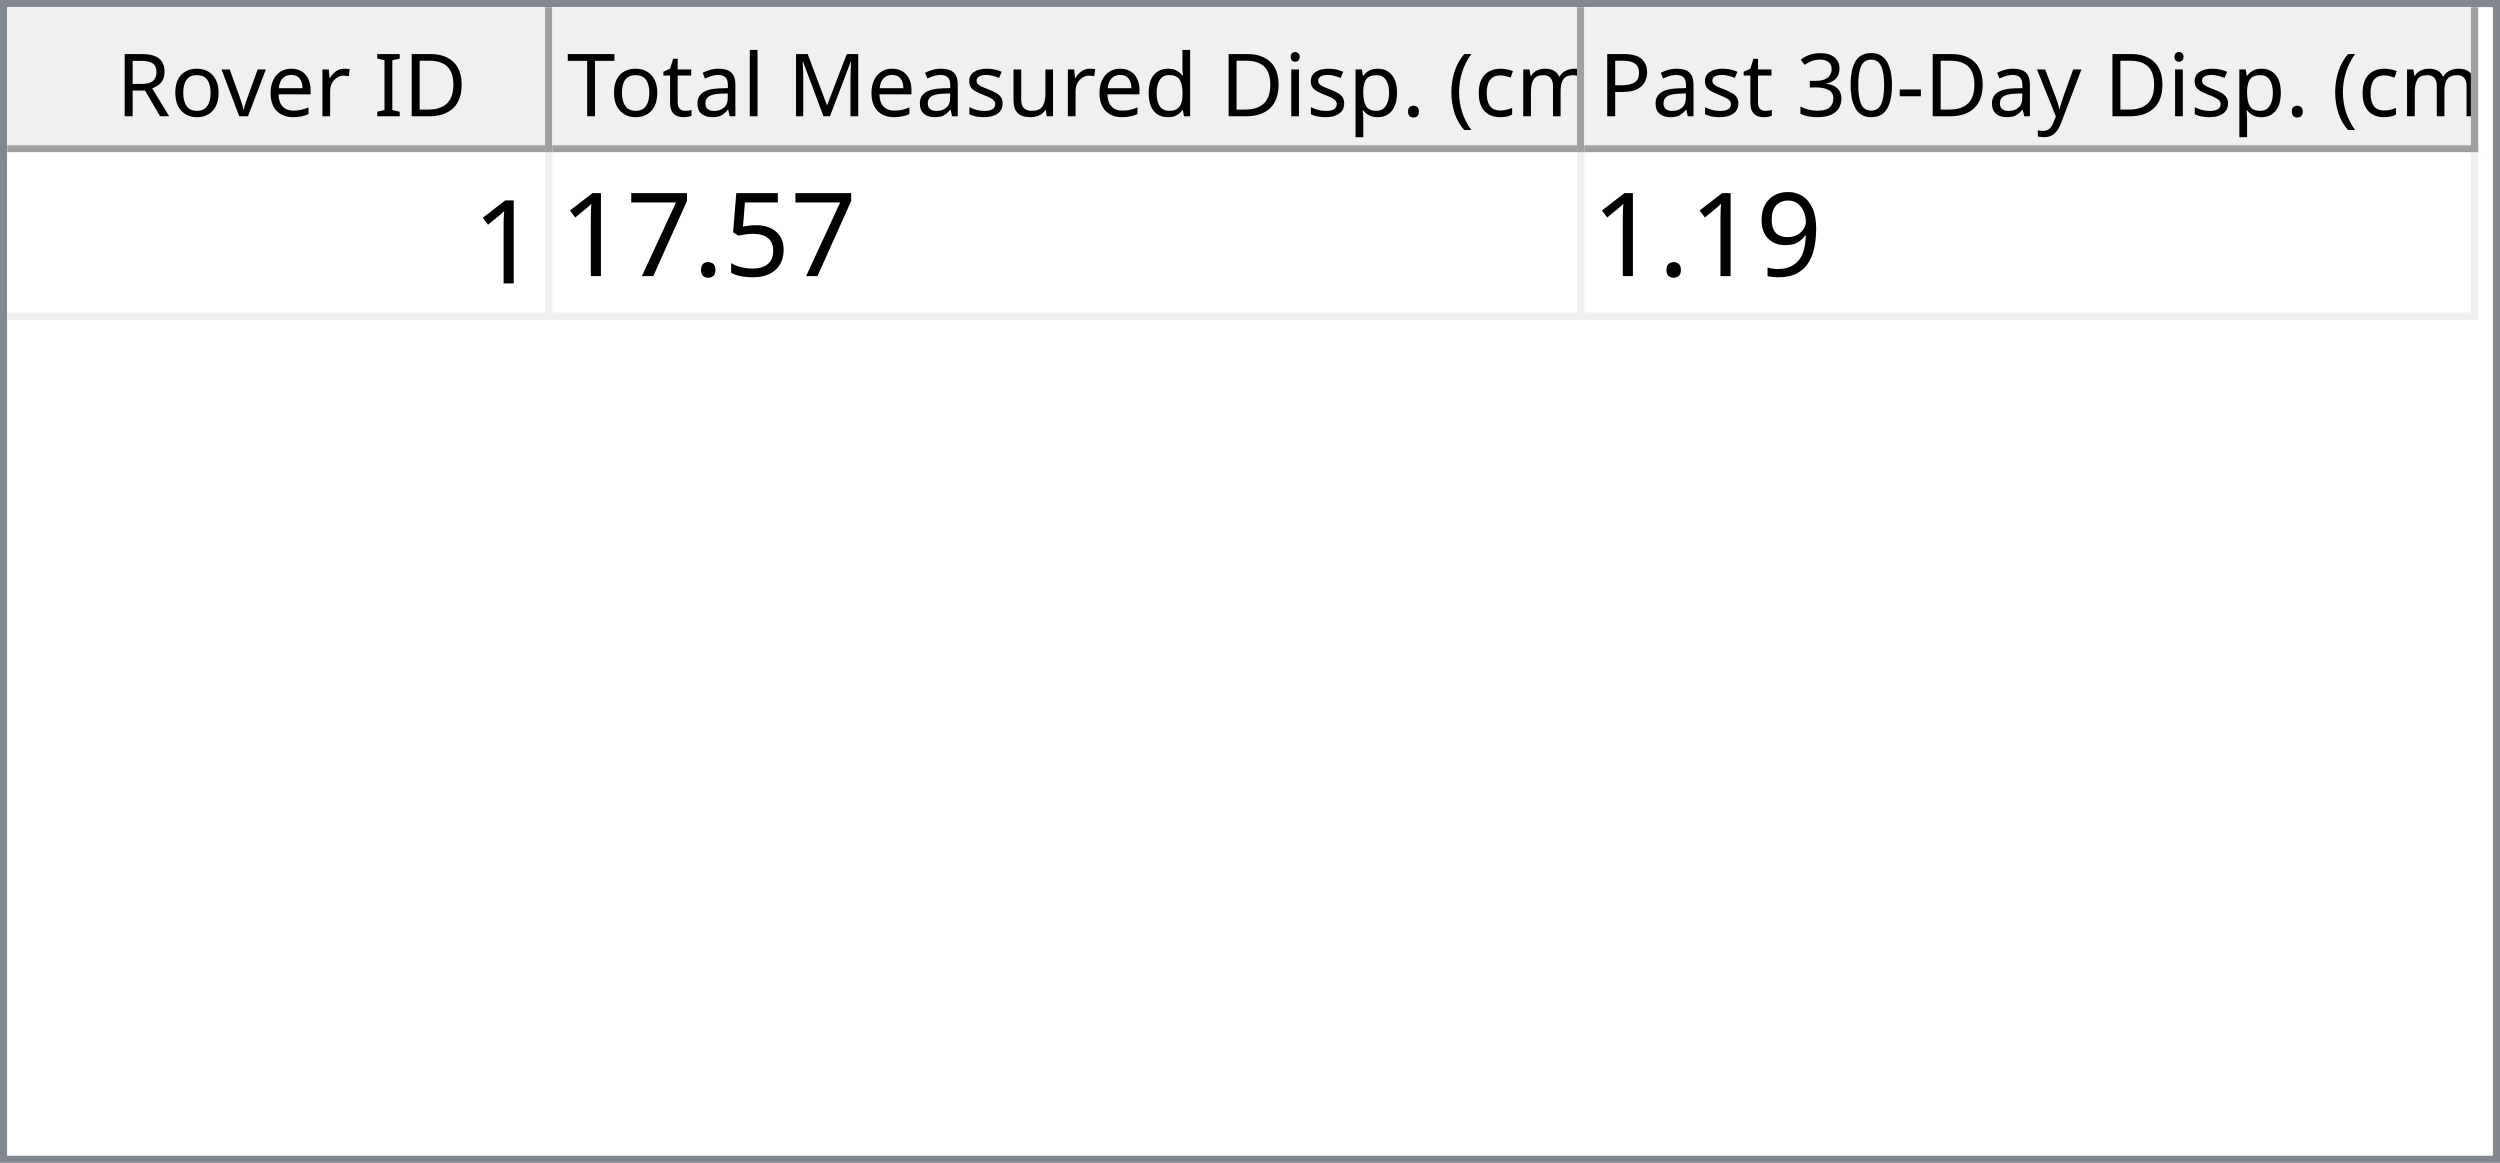
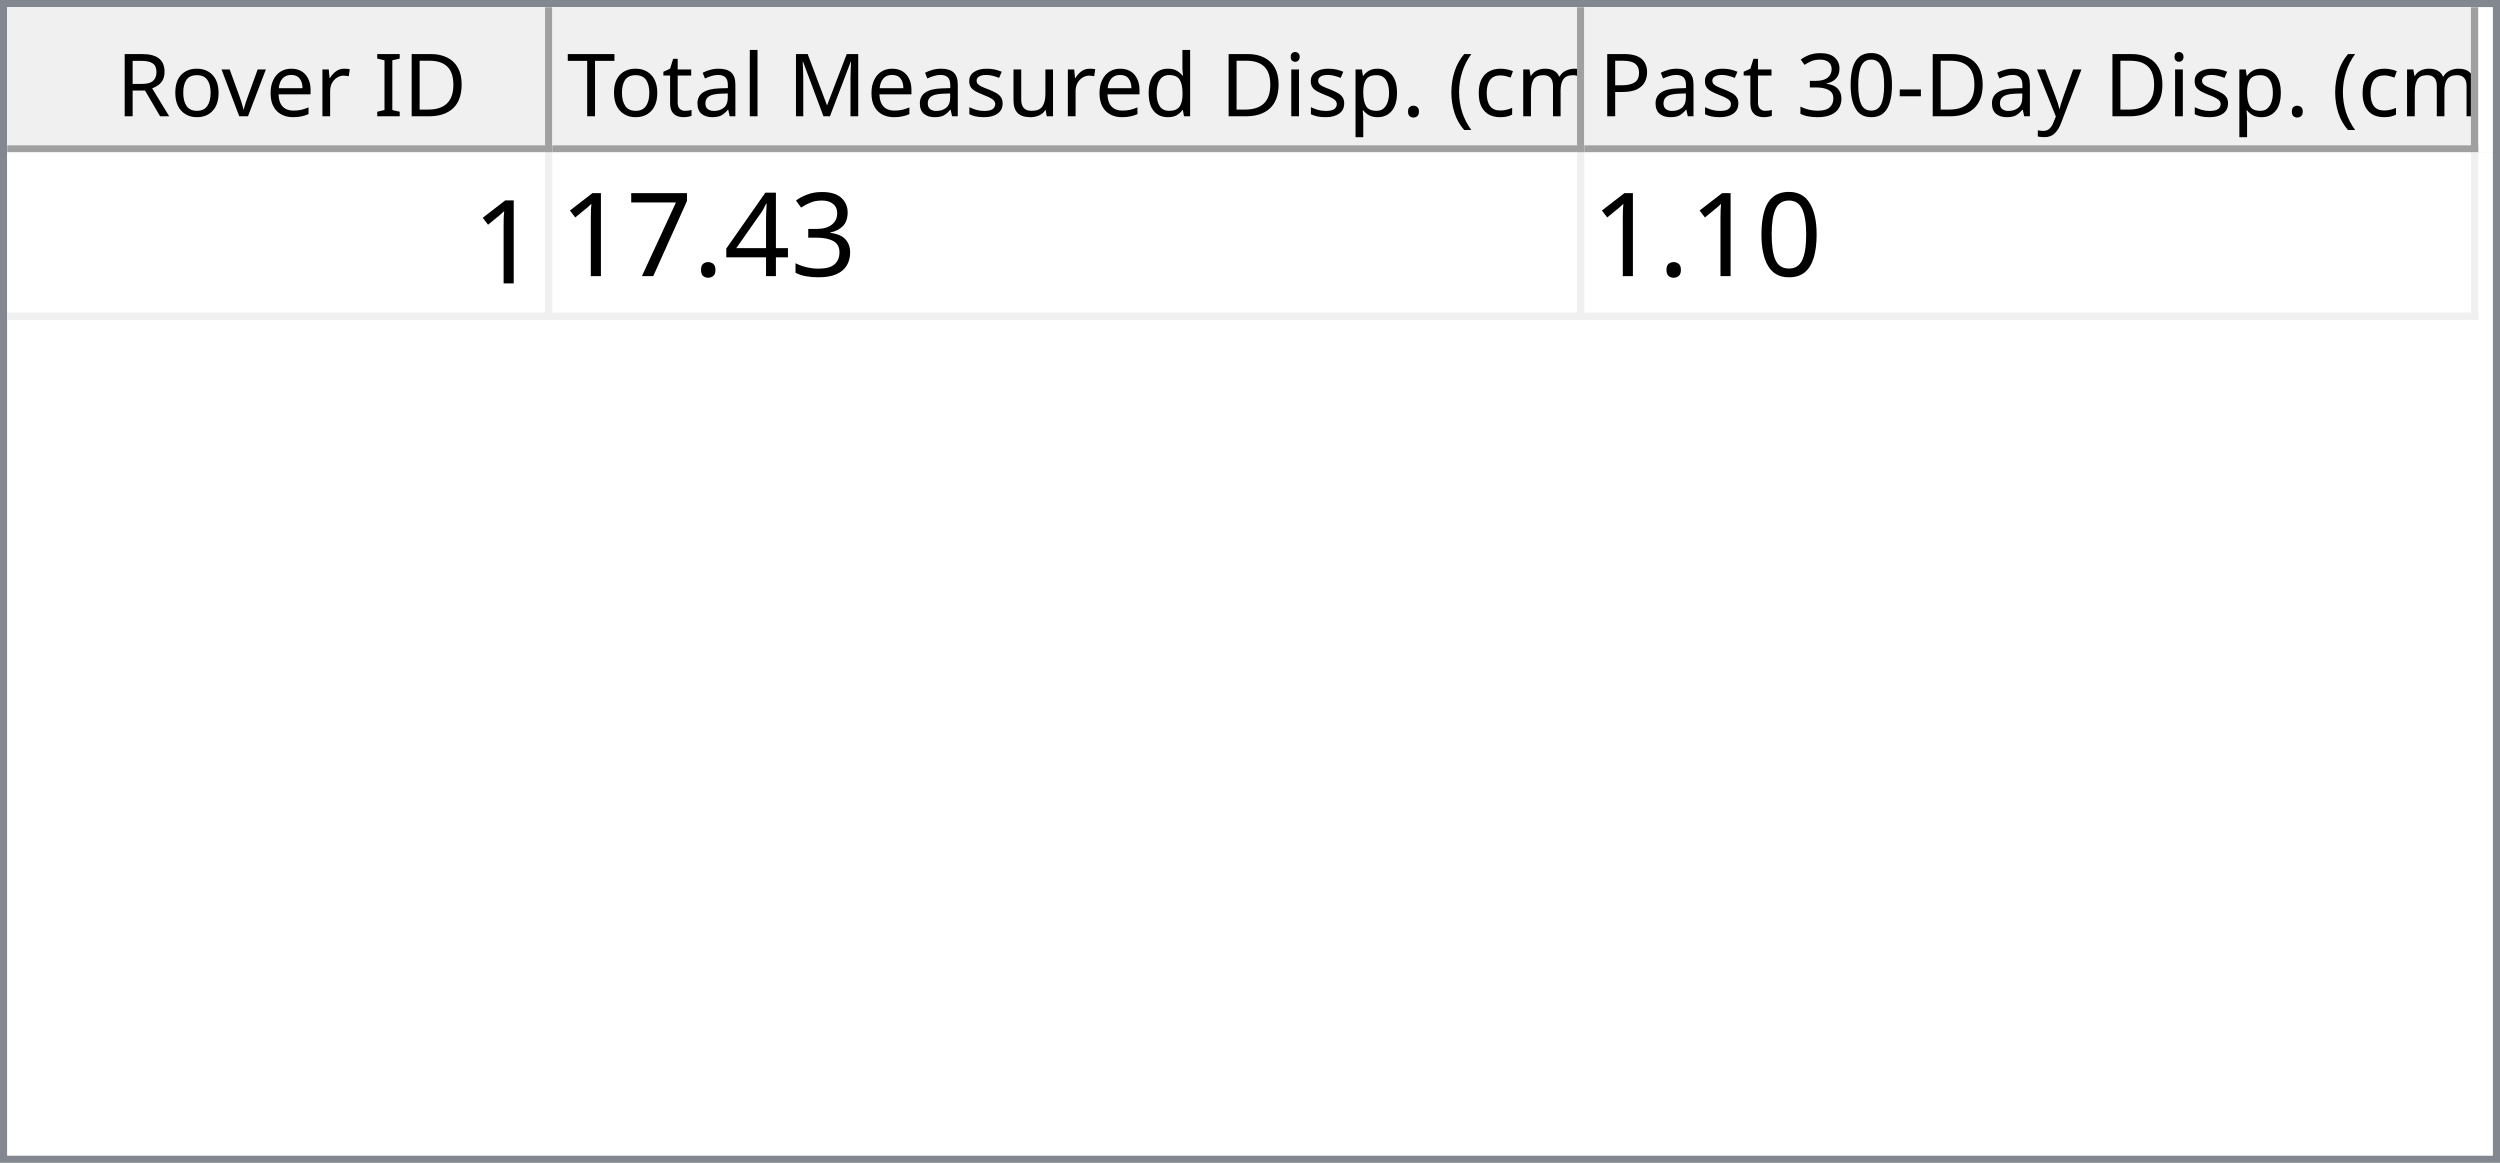
<svg xmlns="http://www.w3.org/2000/svg" style="fill-opacity:1; color-rendering:auto; color-interpolation:auto; text-rendering:auto; stroke:black; stroke-linecap:square; stroke-miterlimit:10; shape-rendering:auto; stroke-opacity:1; fill:black; stroke-dasharray:none; font-weight:normal; stroke-width:1; font-family:'Dialog'; font-style:normal; stroke-linejoin:miter; font-size:12px; stroke-dashoffset:0; image-rendering:auto;" width="344" height="160">
  <defs id="genericDefs" />
  <g>
    <defs id="defs1">
      <clipPath clipPathUnits="userSpaceOnUse" id="clipPath1">
        <path d="M0 0 L344 0 L344 160 L0 160 L0 0 Z" />
      </clipPath>
      <clipPath clipPathUnits="userSpaceOnUse" id="clipPath2">
        <path d="M0 0 L0 160 L344 160 L344 0 Z" />
      </clipPath>
      <clipPath clipPathUnits="userSpaceOnUse" id="clipPath3">
        <path d="M0 0 L0 20 L342 20 L342 0 Z" />
      </clipPath>
      <clipPath clipPathUnits="userSpaceOnUse" id="clipPath4">
        <path d="M0 0 L0 20 L75 20 L75 0 Z" />
      </clipPath>
      <clipPath clipPathUnits="userSpaceOnUse" id="clipPath5">
        <path d="M1 1 L1 19 L74 19 L74 1 Z" />
      </clipPath>
      <clipPath clipPathUnits="userSpaceOnUse" id="clipPath6">
        <path d="M0 0 L0 18 L73 18 L73 0 Z" />
      </clipPath>
      <clipPath clipPathUnits="userSpaceOnUse" id="clipPath7">
        <path d="M-0.5 -0.5 L-0.5 19.5 L74.5 19.5 L74.5 -0.5 Z" />
      </clipPath>
      <clipPath clipPathUnits="userSpaceOnUse" id="clipPath8">
        <path d="M0 0 L0 20 L142 20 L142 0 Z" />
      </clipPath>
      <clipPath clipPathUnits="userSpaceOnUse" id="clipPath9">
        <path d="M1 1 L1 19 L141 19 L141 1 Z" />
      </clipPath>
      <clipPath clipPathUnits="userSpaceOnUse" id="clipPath10">
        <path d="M0 0 L0 18 L140 18 L140 0 Z" />
      </clipPath>
      <clipPath clipPathUnits="userSpaceOnUse" id="clipPath11">
        <path d="M-0.5 -0.5 L-0.5 19.5 L141.5 19.5 L141.5 -0.5 Z" />
      </clipPath>
      <clipPath clipPathUnits="userSpaceOnUse" id="clipPath12">
        <path d="M0 0 L0 20 L123 20 L123 0 Z" />
      </clipPath>
      <clipPath clipPathUnits="userSpaceOnUse" id="clipPath13">
        <path d="M1 1 L1 19 L122 19 L122 1 Z" />
      </clipPath>
      <clipPath clipPathUnits="userSpaceOnUse" id="clipPath14">
        <path d="M0 0 L0 18 L121 18 L121 0 Z" />
      </clipPath>
      <clipPath clipPathUnits="userSpaceOnUse" id="clipPath15">
        <path d="M-0.5 -0.5 L-0.5 19.5 L122.5 19.5 L122.5 -0.5 Z" />
      </clipPath>
      <clipPath clipPathUnits="userSpaceOnUse" id="clipPath16">
        <path d="M0 0 L0 138 L342 138 L342 0 Z" />
      </clipPath>
      <clipPath clipPathUnits="userSpaceOnUse" id="clipPath17">
        <path d="M0 0 L0 23 L340 23 L340 0 Z" />
      </clipPath>
      <clipPath clipPathUnits="userSpaceOnUse" id="clipPath18">
        <path d="M-0.5 -0.5 L-0.5 22.5 L339.5 22.5 L339.5 -0.5 Z" />
      </clipPath>
      <clipPath clipPathUnits="userSpaceOnUse" id="clipPath19">
        <path d="M0 0 L0 22 L74 22 L74 0 Z" />
      </clipPath>
      <clipPath clipPathUnits="userSpaceOnUse" id="clipPath20">
        <path d="M0 0 L0 22 L141 22 L141 0 Z" />
      </clipPath>
      <clipPath clipPathUnits="userSpaceOnUse" id="clipPath21">
        <path d="M0 0 L0 22 L122 22 L122 0 Z" />
      </clipPath>
      <font horiz-adv-x="64.551" id="font1">
        <font-face ascent="107.91" descent="25.098" units-per-em="100" style="font-style:normal; font-family:Segoe UI; font-weight:normal;" />
        <missing-glyph horiz-adv-x="64.551" d="M8.109 0 L8.109 68.266 L56.453 68.266 L56.453 0 L8.109 0 ZM15.328 7.234 L49.219 7.234 L49.219 61.031 L15.328 61.031 L15.328 7.234 Z" />
        <glyph unicode="D" horiz-adv-x="70.117" d="M9.188 0 L9.188 70.016 L28.516 70.016 Q65.531 70.016 65.531 35.891 Q65.531 19.672 55.25 9.836 Q44.969 0 27.734 0 L9.188 0 ZM17.391 62.594 L17.391 7.422 L27.828 7.422 Q41.609 7.422 49.273 14.797 Q56.938 22.172 56.938 35.688 Q56.938 62.594 28.328 62.594 L17.391 62.594 Z" />
        <glyph unicode="I" horiz-adv-x="26.611" d="M17.391 0 L9.188 0 L9.188 70.016 L17.391 70.016 L17.391 0 Z" />
        <glyph unicode=" " horiz-adv-x="27.393" d="" />
        <glyph unicode="r" horiz-adv-x="34.766" d="M34.188 41.891 Q32.078 43.5 28.125 43.5 Q23 43.5 19.555 38.672 Q16.109 33.844 16.109 25.484 L16.109 0 L8.109 0 L8.109 50 L16.109 50 L16.109 39.703 L16.312 39.703 Q18.016 44.969 21.531 47.922 Q25.047 50.875 29.391 50.875 Q32.516 50.875 34.188 50.203 L34.188 41.891 Z" />
        <glyph unicode="e" horiz-adv-x="52.295" d="M48.297 23 L12.984 23 Q13.188 14.656 17.484 10.109 Q21.781 5.562 29.297 5.562 Q37.75 5.562 44.828 11.141 L44.828 3.609 Q38.234 -1.172 27.391 -1.172 Q16.797 -1.172 10.742 5.641 Q4.688 12.453 4.688 24.812 Q4.688 36.469 11.305 43.82 Q17.922 51.172 27.734 51.172 Q37.547 51.172 42.922 44.828 Q48.297 38.484 48.297 27.203 L48.297 23 ZM40.094 29.781 Q40.047 36.719 36.75 40.578 Q33.453 44.438 27.594 44.438 Q21.922 44.438 17.969 40.383 Q14.016 36.328 13.094 29.781 L40.094 29.781 Z" />
        <glyph unicode="v" horiz-adv-x="47.9" d="M47.406 50 L27.484 0 L19.625 0 L0.688 50 L9.469 50 L22.172 13.672 Q23.578 9.672 23.922 6.688 L24.125 6.688 Q24.609 10.453 25.688 13.484 L38.969 50 L47.406 50 Z" />
        <glyph unicode="o" horiz-adv-x="58.594" d="M29 -1.172 Q17.922 -1.172 11.305 5.836 Q4.688 12.844 4.688 24.422 Q4.688 37.016 11.57 44.094 Q18.453 51.172 30.172 51.172 Q41.359 51.172 47.633 44.289 Q53.906 37.406 53.906 25.203 Q53.906 13.234 47.141 6.031 Q40.375 -1.172 29 -1.172 ZM29.594 44.438 Q21.875 44.438 17.383 39.188 Q12.891 33.938 12.891 24.703 Q12.891 15.828 17.43 10.695 Q21.969 5.562 29.594 5.562 Q37.359 5.562 41.531 10.594 Q45.703 15.625 45.703 24.906 Q45.703 34.281 41.531 39.359 Q37.359 44.438 29.594 44.438 Z" />
        <glyph unicode="R" horiz-adv-x="59.814" d="M59.375 0 L49.609 0 L37.891 19.625 Q36.281 22.359 34.766 24.289 Q33.25 26.219 31.664 27.438 Q30.078 28.656 28.25 29.219 Q26.422 29.781 24.125 29.781 L17.391 29.781 L17.391 0 L9.188 0 L9.188 70.016 L30.078 70.016 Q34.672 70.016 38.555 68.867 Q42.438 67.719 45.289 65.375 Q48.141 63.031 49.758 59.547 Q51.375 56.062 51.375 51.375 Q51.375 47.703 50.273 44.656 Q49.172 41.609 47.148 39.211 Q45.125 36.812 42.266 35.133 Q39.406 33.453 35.844 32.516 L35.844 32.328 Q37.594 31.547 38.891 30.547 Q40.188 29.547 41.359 28.18 Q42.531 26.812 43.68 25.078 Q44.828 23.344 46.234 21.047 L59.375 0 ZM17.391 62.594 L17.391 37.203 L28.516 37.203 Q31.594 37.203 34.203 38.133 Q36.812 39.062 38.719 40.797 Q40.625 42.531 41.703 45.047 Q42.781 47.562 42.781 50.688 Q42.781 56.297 39.141 59.445 Q35.5 62.594 28.609 62.594 L17.391 62.594 Z" />
        <glyph unicode=")" horiz-adv-x="30.176" d="M8.297 -15.922 L1.172 -15.922 Q16.406 2.344 16.406 26.812 Q16.406 51.469 1.078 70.016 L8.297 70.016 Q23.531 52.156 23.531 26.703 Q23.531 1.375 8.297 -15.922 Z" />
        <glyph unicode="m" horiz-adv-x="86.133" d="M79.109 0 L71.094 0 L71.094 28.719 Q71.094 37.016 68.531 40.727 Q65.969 44.438 59.906 44.438 Q54.781 44.438 51.195 39.75 Q47.609 35.062 47.609 28.516 L47.609 0 L39.594 0 L39.594 29.688 Q39.594 44.438 28.219 44.438 Q22.953 44.438 19.531 40.016 Q16.109 35.594 16.109 28.516 L16.109 0 L8.109 0 L8.109 50 L16.109 50 L16.109 42.094 L16.312 42.094 Q21.625 51.172 31.844 51.172 Q36.969 51.172 40.773 48.312 Q44.578 45.453 46 40.828 Q51.562 51.172 62.594 51.172 Q79.109 51.172 79.109 30.812 L79.109 0 Z" />
        <glyph unicode="c" horiz-adv-x="46.191" d="M42.188 2.297 Q36.422 -1.172 28.516 -1.172 Q17.828 -1.172 11.258 5.789 Q4.688 12.75 4.688 23.828 Q4.688 36.188 11.766 43.68 Q18.844 51.172 30.672 51.172 Q37.25 51.172 42.281 48.734 L42.281 40.531 Q36.719 44.438 30.375 44.438 Q22.703 44.438 17.797 38.945 Q12.891 33.453 12.891 24.516 Q12.891 15.719 17.508 10.641 Q22.125 5.562 29.891 5.562 Q36.422 5.562 42.188 9.906 L42.188 2.297 Z" />
        <glyph unicode="(" horiz-adv-x="30.176" d="M29.109 -15.922 L21.969 -15.922 Q6.844 1.375 6.844 26.703 Q6.844 52.156 21.969 70.016 L29.203 70.016 Q13.875 51.469 13.875 26.812 Q13.875 2.344 29.109 -15.922 Z" />
        <glyph unicode="." horiz-adv-x="21.68" d="M10.891 -1.078 Q8.641 -1.078 7.055 0.539 Q5.469 2.156 5.469 4.391 Q5.469 6.641 7.055 8.273 Q8.641 9.906 10.891 9.906 Q13.188 9.906 14.797 8.273 Q16.406 6.641 16.406 4.391 Q16.406 2.156 14.797 0.539 Q13.188 -1.078 10.891 -1.078 Z" />
        <glyph unicode="p" horiz-adv-x="58.789" d="M16.312 7.234 L16.109 7.234 L16.109 -23 L8.109 -23 L8.109 50 L16.109 50 L16.109 41.219 L16.312 41.219 Q22.219 51.172 33.594 51.172 Q43.266 51.172 48.688 44.461 Q54.109 37.75 54.109 26.469 Q54.109 13.922 48 6.375 Q41.891 -1.172 31.297 -1.172 Q21.578 -1.172 16.312 7.234 ZM16.109 27.391 L16.109 20.406 Q16.109 14.203 20.141 9.883 Q24.172 5.562 30.375 5.562 Q37.641 5.562 41.773 11.133 Q45.906 16.703 45.906 26.609 Q45.906 34.969 42.047 39.703 Q38.188 44.438 31.594 44.438 Q24.609 44.438 20.359 39.578 Q16.109 34.719 16.109 27.391 Z" />
        <glyph unicode="i" horiz-adv-x="24.219" d="M12.203 62.703 Q10.062 62.703 8.547 64.164 Q7.031 65.625 7.031 67.875 Q7.031 70.125 8.547 71.609 Q10.062 73.094 12.203 73.094 Q14.406 73.094 15.945 71.609 Q17.484 70.125 17.484 67.875 Q17.484 65.719 15.945 64.211 Q14.406 62.703 12.203 62.703 ZM16.109 0 L8.109 0 L8.109 50 L16.109 50 L16.109 0 Z" />
        <glyph unicode="d" horiz-adv-x="58.887" d="M50.781 0 L42.781 0 L42.781 8.5 L42.578 8.5 Q37.016 -1.172 25.391 -1.172 Q15.969 -1.172 10.328 5.539 Q4.688 12.25 4.688 23.828 Q4.688 36.234 10.938 43.703 Q17.188 51.172 27.594 51.172 Q37.891 51.172 42.578 43.062 L42.781 43.062 L42.781 74.031 L50.781 74.031 L50.781 0 ZM42.781 22.609 L42.781 29.984 Q42.781 36.031 38.773 40.234 Q34.766 44.438 28.609 44.438 Q21.297 44.438 17.094 39.062 Q12.891 33.688 12.891 24.219 Q12.891 15.578 16.922 10.57 Q20.953 5.562 27.734 5.562 Q34.422 5.562 38.602 10.398 Q42.781 15.234 42.781 22.609 Z" />
        <glyph unicode="u" horiz-adv-x="56.592" d="M48.531 0 L40.531 0 L40.531 7.906 L40.328 7.906 Q35.359 -1.172 24.906 -1.172 Q7.031 -1.172 7.031 20.125 L7.031 50 L14.984 50 L14.984 21.391 Q14.984 5.562 27.094 5.562 Q32.953 5.562 36.742 9.883 Q40.531 14.203 40.531 21.188 L40.531 50 L48.531 50 L48.531 0 Z" />
        <glyph unicode="s" horiz-adv-x="42.432" d="M5.078 1.812 L5.078 10.406 Q11.625 5.562 19.484 5.562 Q30.031 5.562 30.031 12.594 Q30.031 14.594 29.125 15.992 Q28.219 17.391 26.68 18.461 Q25.141 19.531 23.07 20.383 Q21 21.234 18.609 22.172 Q15.281 23.484 12.766 24.828 Q10.25 26.172 8.57 27.859 Q6.891 29.547 6.031 31.695 Q5.172 33.844 5.172 36.719 Q5.172 40.234 6.789 42.945 Q8.406 45.656 11.086 47.484 Q13.766 49.312 17.211 50.242 Q20.656 51.172 24.312 51.172 Q30.812 51.172 35.938 48.922 L35.938 40.828 Q30.422 44.438 23.25 44.438 Q21 44.438 19.195 43.922 Q17.391 43.406 16.094 42.477 Q14.797 41.547 14.086 40.258 Q13.375 38.969 13.375 37.406 Q13.375 35.453 14.086 34.133 Q14.797 32.812 16.164 31.789 Q17.531 30.766 19.484 29.938 Q21.438 29.109 23.922 28.125 Q27.25 26.859 29.883 25.516 Q32.516 24.172 34.375 22.484 Q36.234 20.797 37.234 18.602 Q38.234 16.406 38.234 13.375 Q38.234 9.672 36.602 6.938 Q34.969 4.203 32.234 2.398 Q29.5 0.594 25.93 -0.289 Q22.359 -1.172 18.453 -1.172 Q10.75 -1.172 5.078 1.812 Z" />
        <glyph unicode="M" horiz-adv-x="89.795" d="M80.562 0 L72.406 0 L72.406 46.969 Q72.406 52.547 73.094 60.594 L72.906 60.594 Q71.734 55.859 70.797 53.812 L46.875 0 L42.875 0 L19 53.422 Q17.969 55.766 16.891 60.594 L16.703 60.594 Q17.094 56.391 17.094 46.875 L17.094 0 L9.188 0 L9.188 70.016 L20.016 70.016 L41.5 21.188 Q44 15.578 44.734 12.797 L45.016 12.797 Q47.125 18.562 48.391 21.391 L70.312 70.016 L80.562 70.016 L80.562 0 Z" />
        <glyph unicode="l" horiz-adv-x="24.219" d="M16.109 0 L8.109 0 L8.109 74.031 L16.109 74.031 L16.109 0 Z" />
        <glyph unicode="a" horiz-adv-x="50.879" d="M43.891 0 L35.891 0 L35.891 7.812 L35.688 7.812 Q30.469 -1.172 20.312 -1.172 Q12.844 -1.172 8.617 2.781 Q4.391 6.734 4.391 13.281 Q4.391 27.297 20.906 29.594 L35.891 31.688 Q35.891 44.438 25.594 44.438 Q16.547 44.438 9.281 38.281 L9.281 46.484 Q16.656 51.172 26.266 51.172 Q43.891 51.172 43.891 32.516 L43.891 0 ZM35.891 25.297 L23.828 23.641 Q18.266 22.859 15.43 20.875 Q12.594 18.891 12.594 13.875 Q12.594 10.203 15.211 7.883 Q17.828 5.562 22.172 5.562 Q28.125 5.562 32.008 9.742 Q35.891 13.922 35.891 20.312 L35.891 25.297 Z" />
        <glyph unicode="t" horiz-adv-x="33.887" d="M31.297 0.484 Q28.469 -1.078 23.828 -1.078 Q10.688 -1.078 10.688 13.578 L10.688 43.172 L2.094 43.172 L2.094 50 L10.688 50 L10.688 62.203 L18.703 64.797 L18.703 50 L31.297 50 L31.297 43.172 L18.703 43.172 L18.703 14.984 Q18.703 9.969 20.414 7.82 Q22.125 5.672 26.078 5.672 Q29.109 5.672 31.297 7.328 L31.297 0.484 Z" />
        <glyph unicode="T" horiz-adv-x="52.393" d="M50.594 62.594 L30.375 62.594 L30.375 0 L22.172 0 L22.172 62.594 L2 62.594 L2 70.016 L50.594 70.016 L50.594 62.594 Z" />
        <glyph unicode="y" horiz-adv-x="48.389" d="M47.906 50 L24.906 -8.016 Q18.75 -23.531 7.625 -23.531 Q4.5 -23.531 2.391 -22.906 L2.391 -15.719 Q4.984 -16.609 7.125 -16.609 Q13.188 -16.609 16.219 -9.375 L20.219 0.094 L0.688 50 L9.578 50 L23.094 11.531 Q23.344 10.797 24.125 7.719 L24.422 7.719 Q24.656 8.891 25.391 11.422 L39.594 50 L47.906 50 Z" />
        <glyph unicode="-" horiz-adv-x="39.99" d="M33.688 24.703 L7.031 24.703 L7.031 31 L33.688 31 L33.688 24.703 Z" />
        <glyph unicode="0" horiz-adv-x="53.906" d="M49.812 35.297 Q49.812 26.516 48.219 19.727 Q46.625 12.938 43.625 8.273 Q40.625 3.609 36.258 1.195 Q31.891 -1.219 26.312 -1.219 Q21.047 -1.219 16.922 1.102 Q12.797 3.422 9.961 7.867 Q7.125 12.312 5.664 18.781 Q4.203 25.25 4.203 33.594 Q4.203 42.781 5.742 49.812 Q7.281 56.844 10.258 61.602 Q13.234 66.359 17.656 68.773 Q22.078 71.188 27.781 71.188 Q49.812 71.188 49.812 35.297 ZM41.609 34.516 Q41.609 64.406 27.391 64.406 Q12.406 64.406 12.406 33.984 Q12.406 5.609 27.094 5.609 Q41.609 5.609 41.609 34.516 Z" />
        <glyph unicode="3" horiz-adv-x="53.906" d="M46.531 19.828 Q46.531 15.094 44.75 11.211 Q42.969 7.328 39.719 4.57 Q36.469 1.812 31.93 0.297 Q27.391 -1.219 21.922 -1.219 Q11.922 -1.219 6 2.594 L6 11.188 Q13.094 5.609 22.219 5.609 Q25.875 5.609 28.828 6.539 Q31.781 7.469 33.906 9.227 Q36.031 10.984 37.18 13.477 Q38.328 15.969 38.328 19.094 Q38.328 32.812 18.797 32.812 L12.984 32.812 L12.984 39.594 L18.5 39.594 Q35.797 39.594 35.797 52.484 Q35.797 64.406 22.609 64.406 Q15.188 64.406 8.688 59.422 L8.688 67.188 Q15.375 71.188 24.609 71.188 Q29 71.188 32.57 69.969 Q36.141 68.75 38.68 66.555 Q41.219 64.359 42.609 61.281 Q44 58.203 44 54.5 Q44 40.672 30.031 36.719 L30.031 36.531 Q33.594 36.141 36.625 34.797 Q39.656 33.453 41.852 31.305 Q44.047 29.156 45.289 26.25 Q46.531 23.344 46.531 19.828 Z" />
        <glyph unicode="P" horiz-adv-x="56.006" d="M17.391 26.469 L17.391 0 L9.188 0 L9.188 70.016 L28.422 70.016 Q39.656 70.016 45.828 64.547 Q52 59.078 52 49.125 Q52 39.156 45.141 32.812 Q38.281 26.469 26.609 26.469 L17.391 26.469 ZM17.391 62.594 L17.391 33.891 L25.984 33.891 Q34.469 33.891 38.938 37.773 Q43.406 41.656 43.406 48.734 Q43.406 62.594 27 62.594 L17.391 62.594 Z" />
      </font>
      <font horiz-adv-x="75.0" id="font2">
        <font-face ascent="100.537" descent="21.973" units-per-em="100" style="font-style:normal; font-family:sans-serif; font-weight:normal;" />
        <missing-glyph horiz-adv-x="75.0" d="M12.5 0 L12.5 62.5 L62.5 62.5 L62.5 0 L12.5 0 ZM14.062 1.562 L60.938 1.562 L60.938 60.938 L14.062 60.938 L14.062 1.562 Z" />
        <glyph unicode="1" horiz-adv-x="55.615" d="M37.25 0 L28.469 0 L28.469 56 Q25.297 52.984 20.141 49.953 Q14.984 46.922 10.891 45.406 L10.891 53.906 Q18.266 57.375 23.781 62.305 Q29.297 67.234 31.594 71.875 L37.25 71.875 L37.25 0 Z" />
-         <glyph unicode="5" horiz-adv-x="55.615" d="M4.156 18.75 L13.375 19.531 Q14.406 12.797 18.141 9.398 Q21.875 6 27.156 6 Q33.5 6 37.891 10.789 Q42.281 15.578 42.281 23.484 Q42.281 31 38.062 35.352 Q33.844 39.703 27 39.703 Q22.75 39.703 19.336 37.773 Q15.922 35.844 13.969 32.766 L5.719 33.844 L12.641 70.609 L48.25 70.609 L48.25 62.203 L19.672 62.203 L15.828 42.969 Q22.266 47.469 29.344 47.469 Q38.719 47.469 45.164 40.969 Q51.609 34.469 51.609 24.266 Q51.609 14.547 45.953 7.469 Q39.062 -1.219 27.156 -1.219 Q17.391 -1.219 11.211 4.25 Q5.031 9.719 4.156 18.75 Z" />
+         <glyph unicode="3" horiz-adv-x="55.615" d="M4.203 18.891 L12.984 20.062 Q14.5 12.594 18.141 9.297 Q21.781 6 27 6 Q33.203 6 37.477 10.297 Q41.75 14.594 41.75 20.953 Q41.75 27 37.797 30.93 Q33.844 34.859 27.734 34.859 Q25.25 34.859 21.531 33.891 L22.516 41.609 Q23.391 41.5 23.922 41.5 Q29.547 41.5 34.039 44.43 Q38.531 47.359 38.531 53.469 Q38.531 58.297 35.258 61.477 Q31.984 64.656 26.812 64.656 Q21.688 64.656 18.266 61.43 Q14.844 58.203 13.875 51.766 L5.078 53.328 Q6.688 62.156 12.398 67.016 Q18.109 71.875 26.609 71.875 Q32.469 71.875 37.398 69.359 Q42.328 66.844 44.945 62.5 Q47.562 58.156 47.562 53.266 Q47.562 48.641 45.07 44.828 Q42.578 41.016 37.703 38.766 Q44.047 37.312 47.562 32.695 Q51.078 28.078 51.078 21.141 Q51.078 11.766 44.242 5.25 Q37.406 -1.266 26.953 -1.266 Q17.531 -1.266 11.305 4.352 Q5.078 9.969 4.203 18.891 Z" />
+         <glyph unicode="4" horiz-adv-x="55.615" d="M32.328 0 L32.328 17.141 L1.266 17.141 L1.266 25.203 L33.938 71.578 L41.109 71.578 L41.109 25.203 L50.781 25.203 L50.781 17.141 L41.109 17.141 L41.109 0 L32.328 0 ZM32.328 25.203 L32.328 57.469 L9.906 25.203 L32.328 25.203 Z" />
        <glyph unicode="." horiz-adv-x="27.783" d="M9.078 0 L9.078 10.016 L19.094 10.016 L19.094 0 L9.078 0 Z" />
        <glyph unicode="7" horiz-adv-x="55.615" d="M4.734 62.203 L4.734 70.656 L51.078 70.656 L51.078 63.812 Q44.234 56.547 37.523 44.484 Q30.812 32.422 27.156 19.672 Q24.516 10.688 23.781 0 L14.75 0 Q14.891 8.453 18.062 20.414 Q21.234 32.375 27.172 43.484 Q33.109 54.594 39.797 62.203 L4.734 62.203 Z" />
-         <glyph unicode="9" horiz-adv-x="55.615" d="M5.469 16.547 L13.922 17.328 Q14.984 11.375 18.016 8.688 Q21.047 6 25.781 6 Q29.828 6 32.883 7.859 Q35.938 9.719 37.891 12.82 Q39.844 15.922 41.164 21.195 Q42.484 26.469 42.484 31.938 Q42.484 32.516 42.438 33.688 Q39.797 29.5 35.234 26.883 Q30.672 24.266 25.344 24.266 Q16.453 24.266 10.305 30.711 Q4.156 37.156 4.156 47.703 Q4.156 58.594 10.578 65.234 Q17 71.875 26.656 71.875 Q33.641 71.875 39.43 68.117 Q45.219 64.359 48.219 57.398 Q51.219 50.438 51.219 37.25 Q51.219 23.531 48.242 15.406 Q45.266 7.281 39.383 3.031 Q33.5 -1.219 25.594 -1.219 Q17.188 -1.219 11.867 3.445 Q6.547 8.109 5.469 16.547 ZM41.453 48.141 Q41.453 55.719 37.43 60.156 Q33.406 64.594 27.734 64.594 Q21.875 64.594 17.531 59.812 Q13.188 55.031 13.188 47.406 Q13.188 40.578 17.312 36.305 Q21.438 32.031 27.484 32.031 Q33.594 32.031 37.523 36.305 Q41.453 40.578 41.453 48.141 Z" />
+         <glyph unicode="0" horiz-adv-x="55.615" d="M4.156 35.297 Q4.156 48 6.766 55.742 Q9.375 63.484 14.523 67.68 Q19.672 71.875 27.484 71.875 Q33.25 71.875 37.594 69.555 Q41.938 67.234 44.773 62.867 Q47.609 58.5 49.219 52.227 Q50.828 45.953 50.828 35.297 Q50.828 22.703 48.242 14.969 Q45.656 7.234 40.508 3.008 Q35.359 -1.219 27.484 -1.219 Q17.141 -1.219 11.234 6.203 Q4.156 15.141 4.156 35.297 ZM13.188 35.297 Q13.188 17.672 17.312 11.836 Q21.438 6 27.484 6 Q33.547 6 37.672 11.859 Q41.797 17.719 41.797 35.297 Q41.797 52.984 37.672 58.789 Q33.547 64.594 27.391 64.594 Q21.344 64.594 17.719 59.469 Q13.188 52.938 13.188 35.297 Z" />
      </font>
    </defs>
    <g style="fill:white; stroke:white;">
      <rect x="0" y="0" width="344" style="clip-path:url(#clipPath1); stroke:none;" height="160" />
    </g>
    <g style="fill:white; text-rendering:optimizeSpeed; color-rendering:optimizeSpeed; image-rendering:optimizeSpeed; shape-rendering:crispEdges; stroke:white; color-interpolation:sRGB;">
      <rect x="0" width="344" height="160" y="0" style="stroke:none;" />
      <path style="stroke:none;" d="M0 160 L344 160 L344 0 L0 0 Z" />
    </g>
    <g style="fill:rgb(240,240,240); font-family:'Segoe UI'; stroke:rgb(240,240,240);">
      <rect x="0" y="0" width="344" style="clip-path:url(#clipPath2); stroke:none;" height="160" />
    </g>
    <g style="fill:rgb(130,135,144); font-family:'Segoe UI'; stroke:rgb(130,135,144);">
      <path d="M0 0 L344 0 L344 160 L0 160 L0 0 ZM1 1 L343 1 L343 159 L1 159 L1 1 Z" style="fill-rule:evenodd; clip-path:url(#clipPath2); stroke:none;" />
    </g>
    <g style="fill:white; font-family:'Segoe UI'; stroke:white;" transform="translate(1,1)">
      <rect x="0" y="0" width="342" style="clip-path:url(#clipPath3); stroke:none;" height="20" />
    </g>
    <g style="fill:rgb(240,240,240); font-family:'Segoe UI'; stroke:rgb(240,240,240);" transform="translate(1,1)">
      <rect x="0" y="0" width="75" style="clip-path:url(#clipPath4); stroke:none;" height="20" />
    </g>
    <g style="font-family:'Segoe UI';" transform="translate(2,2)">
      <text x="14" xml:space="preserve" y="14" style="clip-path:url(#clipPath6); stroke:none;">Rover ID</text>
    </g>
    <g style="fill:rgb(160,160,160); font-family:'Segoe UI'; stroke:rgb(160,160,160); stroke-linejoin:bevel;" transform="translate(1.5,1.5)">
      <line x1="74" x2="74" y1="0" style="fill:none; clip-path:url(#clipPath7);" y2="19" />
    </g>
    <g style="fill:rgb(160,160,160); font-family:'Segoe UI'; stroke:rgb(160,160,160); stroke-linejoin:bevel;" transform="matrix(1,0,0,1,1,1) translate(0.5,0.5)">
      <line x1="0" x2="74" y1="19" style="fill:none; clip-path:url(#clipPath7);" y2="19" />
    </g>
    <g style="fill:rgb(240,240,240); font-family:'Segoe UI'; stroke:rgb(240,240,240);" transform="translate(76,1)">
      <rect x="0" y="0" width="142" style="clip-path:url(#clipPath8); stroke:none;" height="20" />
    </g>
    <g style="font-family:'Segoe UI';" transform="translate(77,2)">
      <text x="1" xml:space="preserve" y="14" style="clip-path:url(#clipPath10); stroke:none;">Total Measured Disp. (cm)</text>
    </g>
    <g style="fill:rgb(160,160,160); font-family:'Segoe UI'; stroke:rgb(160,160,160); stroke-linejoin:bevel;" transform="translate(76.5,1.5)">
      <line x1="141" x2="141" y1="0" style="fill:none; clip-path:url(#clipPath11);" y2="19" />
    </g>
    <g style="fill:rgb(160,160,160); font-family:'Segoe UI'; stroke:rgb(160,160,160); stroke-linejoin:bevel;" transform="matrix(1,0,0,1,76,1) translate(0.5,0.5)">
      <line x1="0" x2="141" y1="19" style="fill:none; clip-path:url(#clipPath11);" y2="19" />
    </g>
    <g style="fill:rgb(240,240,240); font-family:'Segoe UI'; stroke:rgb(240,240,240);" transform="translate(218,1)">
      <rect x="0" y="0" width="123" style="clip-path:url(#clipPath12); stroke:none;" height="20" />
    </g>
    <g style="font-family:'Segoe UI';" transform="translate(219,2)">
      <text x="1" xml:space="preserve" y="14" style="clip-path:url(#clipPath14); stroke:none;">Past 30-Day Disp. (cm)</text>
    </g>
    <g style="fill:rgb(160,160,160); font-family:'Segoe UI'; stroke:rgb(160,160,160); stroke-linejoin:bevel;" transform="translate(218.5,1.5)">
      <line x1="122" x2="122" y1="0" style="fill:none; clip-path:url(#clipPath15);" y2="19" />
    </g>
    <g style="fill:rgb(160,160,160); font-family:'Segoe UI'; stroke:rgb(160,160,160); stroke-linejoin:bevel;" transform="matrix(1,0,0,1,218,1) translate(0.5,0.5)">
      <line x1="0" x2="122" y1="19" style="fill:none; clip-path:url(#clipPath15);" y2="19" />
    </g>
    <g style="fill:white; font-family:'Segoe UI'; stroke:white;" transform="translate(1,21)">
      <rect x="0" y="0" width="342" style="clip-path:url(#clipPath16); stroke:none;" height="138" />
    </g>
    <g style="fill:rgb(240,240,240); font-size:16px; font-family:sans-serif; stroke:rgb(240,240,240);" transform="translate(1,21)">
      <rect x="0" y="0" width="340" style="clip-path:url(#clipPath17); stroke:none;" height="23" />
      <line transform="translate(0.5,0.5)" x1="0" x2="339" y1="22" style="clip-path:url(#clipPath18); fill:none; stroke-linejoin:bevel;" y2="22" />
    </g>
    <g transform="matrix(1,0,0,1,1,21) translate(0.5,0.5)" style="fill:rgb(240,240,240); font-size:16px; font-family:sans-serif; stroke:rgb(240,240,240); stroke-linejoin:bevel;">
      <line x1="74" x2="74" y1="0" style="fill:none; clip-path:url(#clipPath18);" y2="22" />
    </g>
    <g transform="matrix(1,0,0,1,1,21) translate(0.5,0.5)" style="fill:rgb(240,240,240); font-size:16px; font-family:sans-serif; stroke:rgb(240,240,240); stroke-linejoin:bevel;">
      <line x1="216" x2="216" y1="0" style="fill:none; clip-path:url(#clipPath18);" y2="22" />
    </g>
    <g transform="matrix(1,0,0,1,1,21) translate(0.5,0.5)" style="fill:rgb(240,240,240); font-size:16px; font-family:sans-serif; stroke:rgb(240,240,240); stroke-linejoin:bevel;">
      <line x1="339" x2="339" y1="0" style="fill:none; clip-path:url(#clipPath18);" y2="22" />
    </g>
    <g style="fill:white; font-size:16px; font-family:sans-serif; stroke:white;" transform="matrix(1,0,0,1,1,21)">
      <rect x="0" y="0" width="74" style="clip-path:url(#clipPath19); stroke:none;" height="22" />
      <text x="64" y="18" style="fill:black; clip-path:url(#clipPath19); stroke:none;" xml:space="preserve">1</text>
    </g>
    <g style="fill:white; font-size:16px; font-family:sans-serif; stroke:white;" transform="matrix(1,0,0,1,1,21) translate(75,0)">
      <rect x="0" y="0" width="141" style="clip-path:url(#clipPath20); stroke:none;" height="22" />
-       <text x="1" y="17" style="fill:black; clip-path:url(#clipPath20); stroke:none;" xml:space="preserve">17.57</text>
+       <text x="1" y="17" style="fill:black; clip-path:url(#clipPath20); stroke:none;" xml:space="preserve">17.43</text>
    </g>
    <g style="fill:white; font-size:16px; font-family:sans-serif; stroke:white;" transform="matrix(1,0,0,1,1,21) translate(217,0)">
      <rect x="0" y="0" width="122" style="clip-path:url(#clipPath21); stroke:none;" height="22" />
-       <text x="1" y="17" style="fill:black; clip-path:url(#clipPath21); stroke:none;" xml:space="preserve">1.19</text>
+       <text x="1" y="17" style="fill:black; clip-path:url(#clipPath21); stroke:none;" xml:space="preserve">1.10</text>
    </g>
  </g>
</svg>
